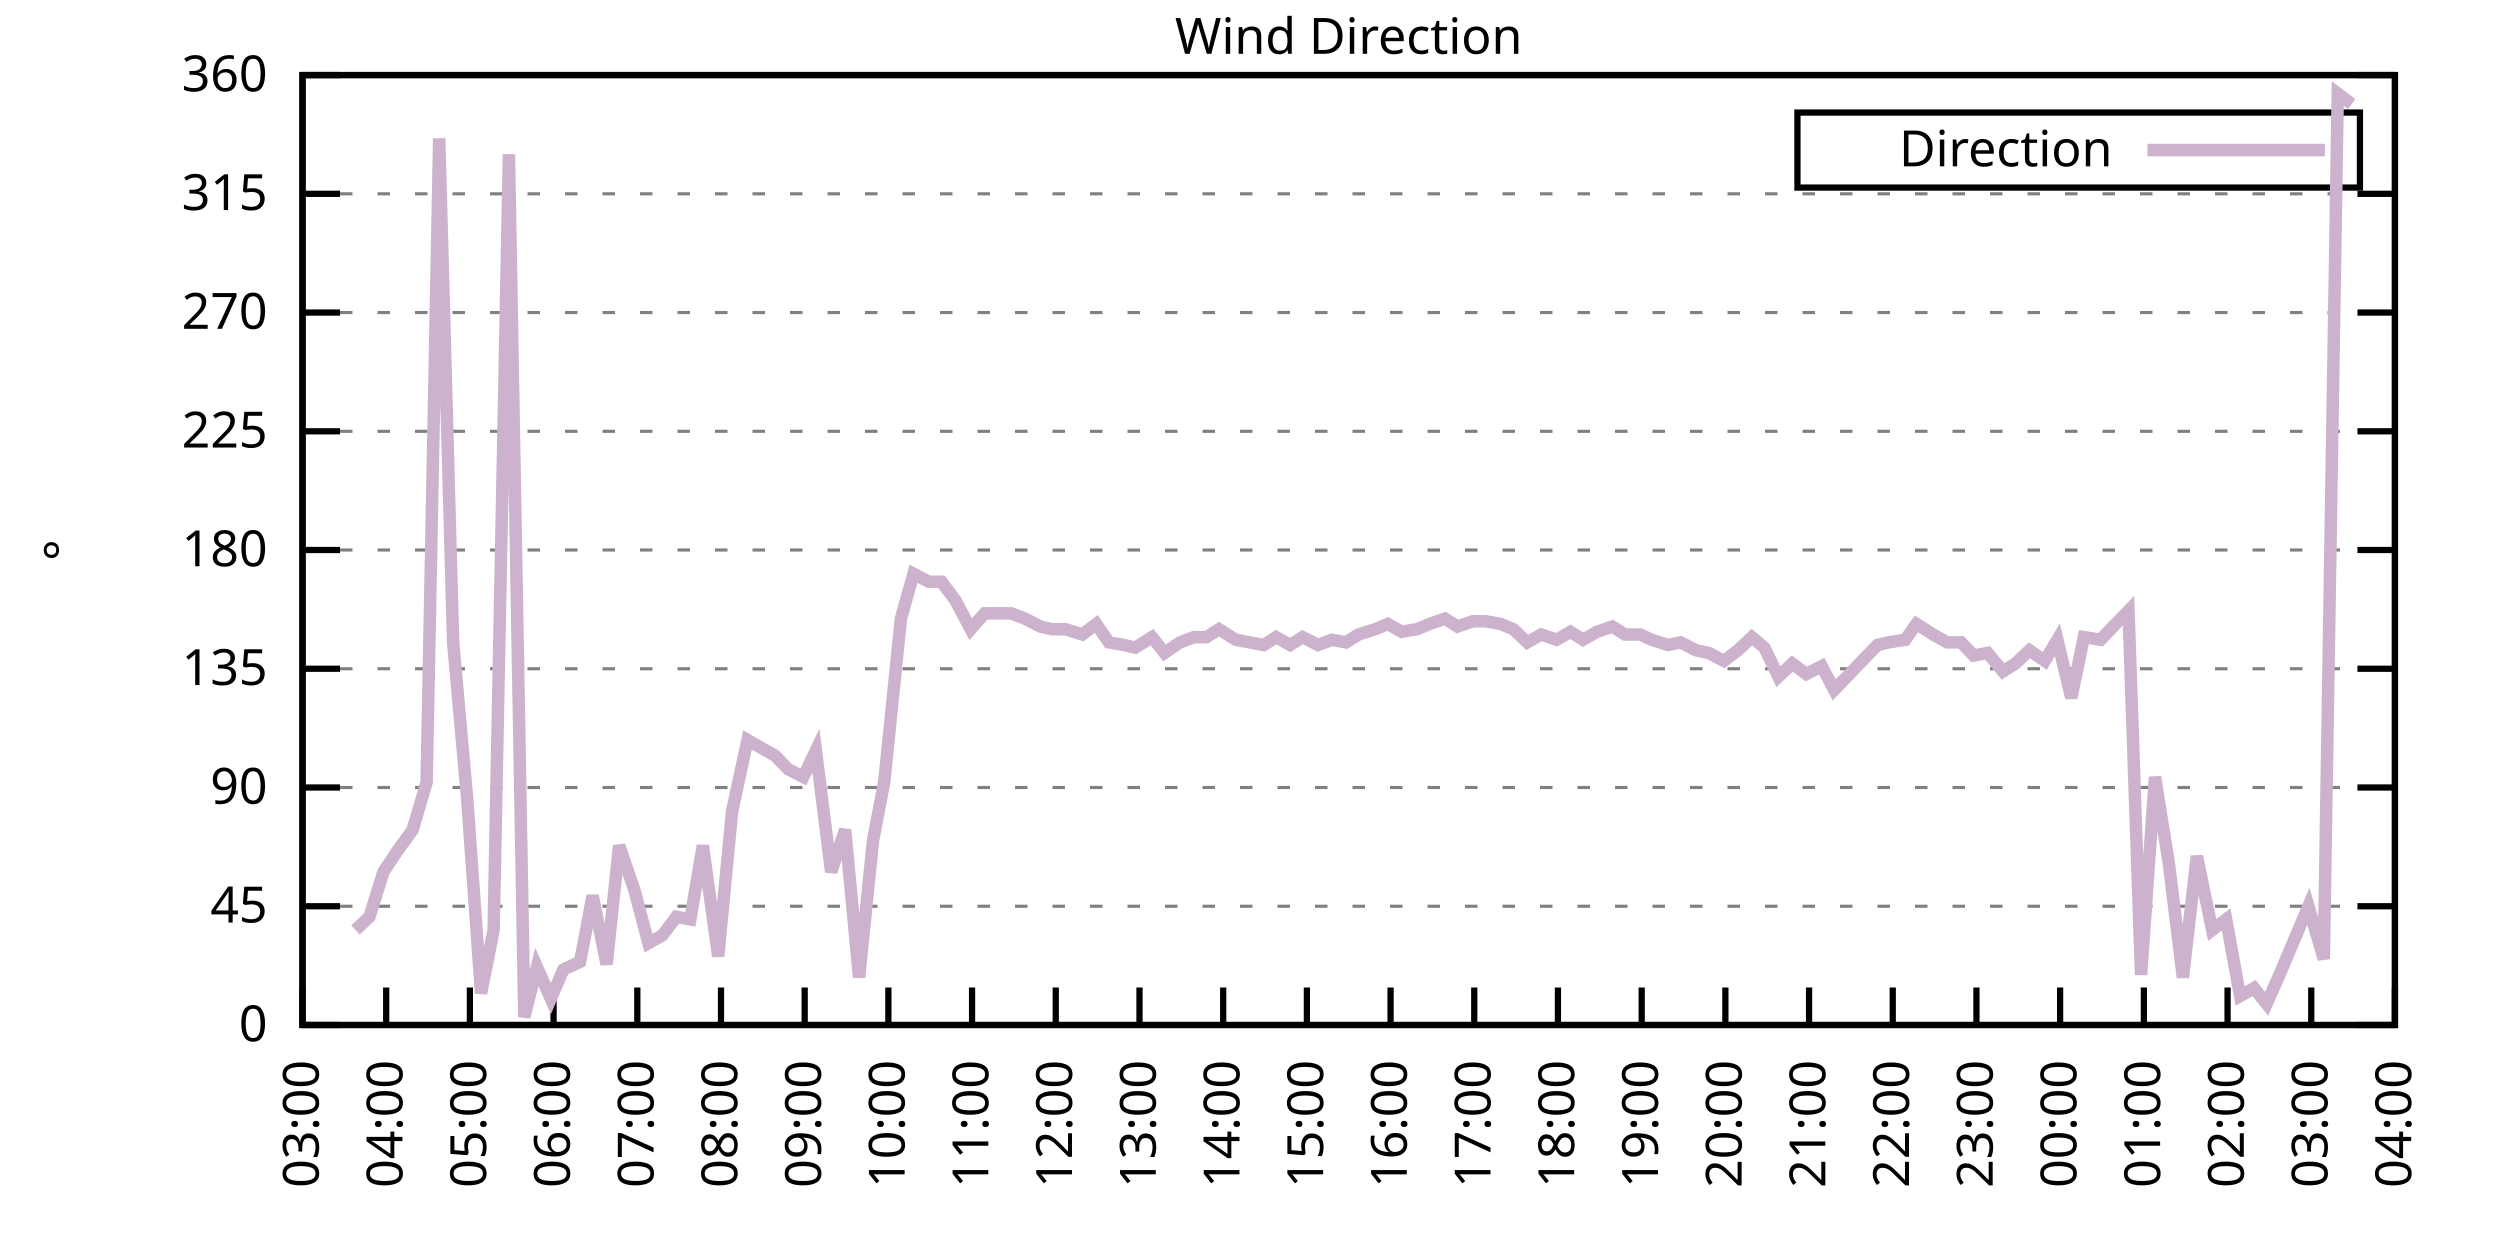
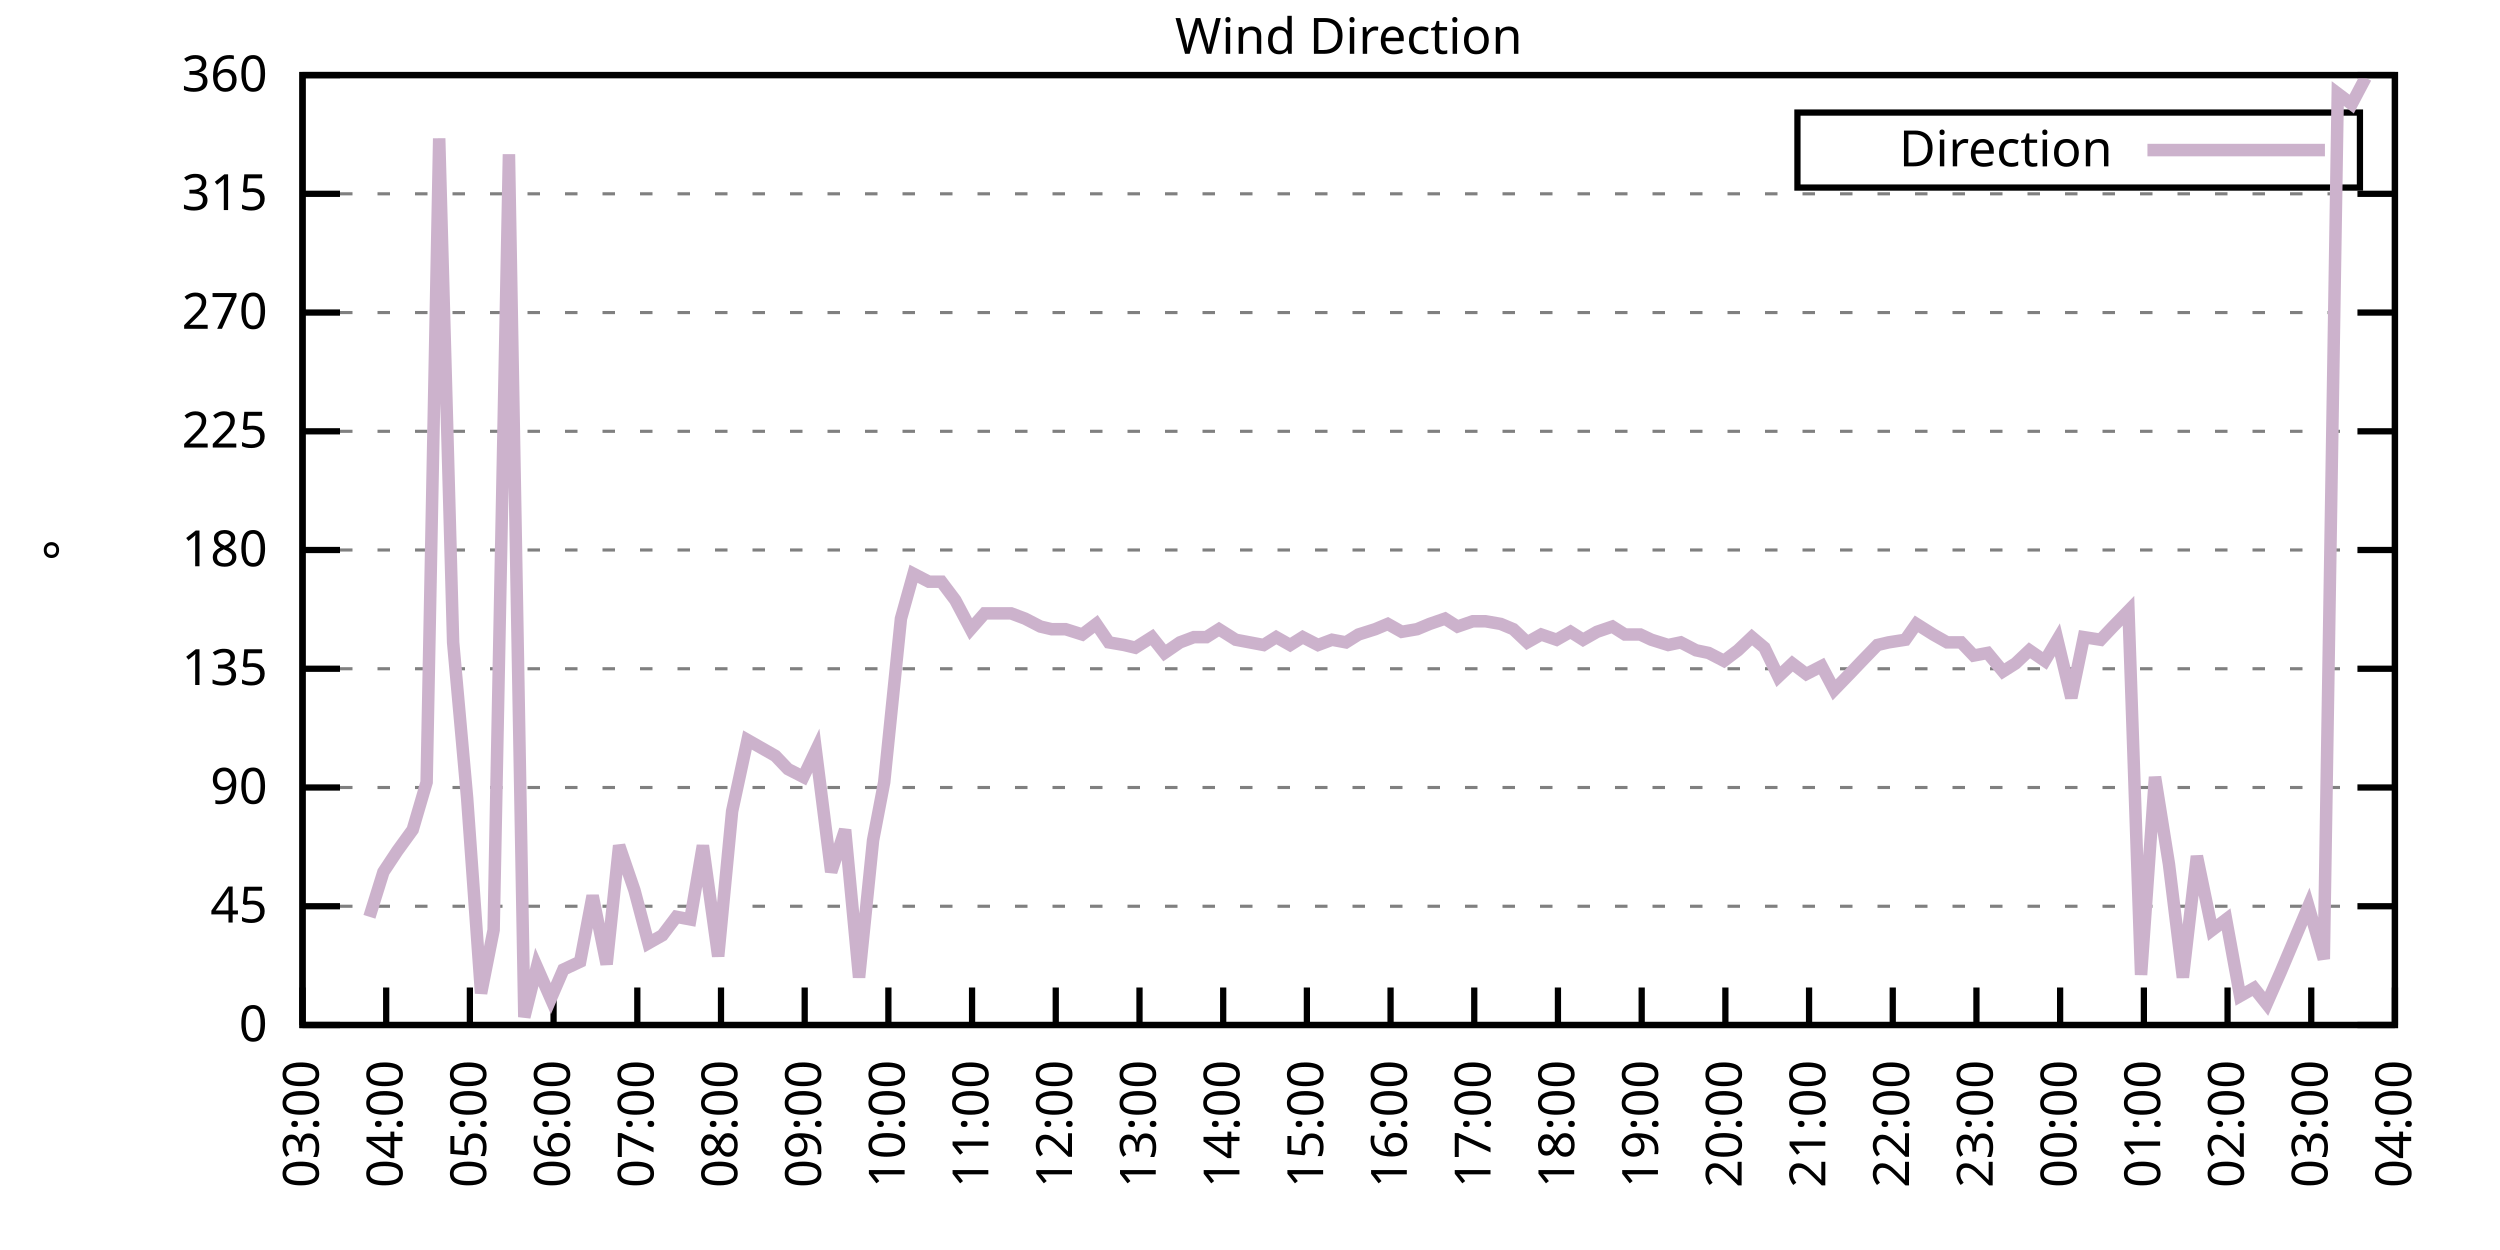
<svg xmlns="http://www.w3.org/2000/svg" xmlns:xlink="http://www.w3.org/1999/xlink" width="400" height="200" viewBox="0 0 400 200">
  <g id="gnuplot_canvas">
    <rect x="0" y="0" width="400" height="200" fill="none" />
    <defs>
      <circle id="gpDot" r="0.5" stroke-width="0.5" stroke="currentColor" />
      <path id="gpPt0" stroke-width="0.333" stroke="currentColor" d="M-1,0 h2 M0,-1 v2" />
      <path id="gpPt1" stroke-width="0.333" stroke="currentColor" d="M-1,-1 L1,1 M1,-1 L-1,1" />
      <path id="gpPt2" stroke-width="0.333" stroke="currentColor" d="M-1,0 L1,0 M0,-1 L0,1 M-1,-1 L1,1 M-1,1 L1,-1" />
      <rect id="gpPt3" stroke-width="0.333" stroke="currentColor" x="-1" y="-1" width="2" height="2" />
      <rect id="gpPt4" stroke-width="0.333" stroke="currentColor" fill="currentColor" x="-1" y="-1" width="2" height="2" />
      <circle id="gpPt5" stroke-width="0.333" stroke="currentColor" cx="0" cy="0" r="1" />
      <use xlink:href="#gpPt5" id="gpPt6" fill="currentColor" stroke="none" />
      <path id="gpPt7" stroke-width="0.333" stroke="currentColor" d="M0,-1.33 L-1.33,0.67 L1.33,0.67 z" />
      <use xlink:href="#gpPt7" id="gpPt8" fill="currentColor" stroke="none" />
      <use xlink:href="#gpPt7" id="gpPt9" stroke="currentColor" transform="rotate(180)" />
      <use xlink:href="#gpPt9" id="gpPt10" fill="currentColor" stroke="none" />
      <use xlink:href="#gpPt3" id="gpPt11" stroke="currentColor" transform="rotate(45)" />
      <use xlink:href="#gpPt11" id="gpPt12" fill="currentColor" stroke="none" />
      <path id="gpPt13" stroke-width="0.333" stroke="currentColor" d="M0,1.330 L1.265,0.411 L0.782,-1.067 L-0.782,-1.076 L-1.265,0.411 z" />
      <use xlink:href="#gpPt13" id="gpPt14" fill="currentColor" stroke="none" />
      <filter id="textbox" filterUnits="objectBoundingBox" x="0" y="0" height="1" width="1">
        <feFlood flood-color="white" flood-opacity="1" result="bgnd" />
        <feComposite in="SourceGraphic" in2="bgnd" operator="atop" />
      </filter>
      <filter id="greybox" filterUnits="objectBoundingBox" x="0" y="0" height="1" width="1">
        <feFlood flood-color="lightgrey" flood-opacity="1" result="grey" />
        <feComposite in="SourceGraphic" in2="grey" operator="atop" />
      </filter>
    </defs>
    <g fill="none" color="white" stroke="currentColor" stroke-width="1.00" stroke-linecap="butt" stroke-linejoin="miter">
</g>
    <g fill="none" color="black" stroke="currentColor" stroke-width="1.00" stroke-linecap="butt" stroke-linejoin="miter">
      <g stroke="none" shape-rendering="crispEdges">
        <polygon fill="rgb(255, 255, 255)" points="48.40,164.00 383.18,164.00 383.18,12.02 48.40,12.02 " />
      </g>
    </g>
    <g fill="none" color="black" stroke="currentColor" stroke-width="1.00" stroke-linecap="butt" stroke-linejoin="miter">
</g>
    <g fill="none" color="black" stroke="black" stroke-width="0.50" stroke-linecap="butt" stroke-linejoin="miter">
</g>
    <g fill="none" color="gray" stroke="currentColor" stroke-width="0.50" stroke-linecap="butt" stroke-linejoin="miter">
      <path stroke="gray" stroke-dasharray="2,4" class="gridline" d="M48.40,164.00 L383.19,164.00  " />
    </g>
    <g fill="none" color="gray" stroke="gray" stroke-width="1.00" stroke-linecap="butt" stroke-linejoin="miter">
</g>
    <g fill="none" color="black" stroke="currentColor" stroke-width="1.00" stroke-linecap="butt" stroke-linejoin="miter">
      <path stroke="black" d="M48.40,164.00 L54.40,164.00 M383.19,164.00 L377.19,164.00  " />
      <g transform="translate(42.80,166.60)" stroke="none" fill="black" font-family="Sans" font-size="8.00" text-anchor="end">
        <text>
          <tspan font-family="Sans"> 0</tspan>
        </text>
      </g>
    </g>
    <g fill="none" color="black" stroke="currentColor" stroke-width="1.00" stroke-linecap="butt" stroke-linejoin="miter">
</g>
    <g fill="none" color="black" stroke="black" stroke-width="0.50" stroke-linecap="butt" stroke-linejoin="miter">
</g>
    <g fill="none" color="gray" stroke="currentColor" stroke-width="0.50" stroke-linecap="butt" stroke-linejoin="miter">
      <path stroke="gray" stroke-dasharray="2,4" class="gridline" d="M48.40,145.00 L383.19,145.00  " />
    </g>
    <g fill="none" color="gray" stroke="gray" stroke-width="1.00" stroke-linecap="butt" stroke-linejoin="miter">
</g>
    <g fill="none" color="black" stroke="currentColor" stroke-width="1.00" stroke-linecap="butt" stroke-linejoin="miter">
      <path stroke="black" d="M48.40,145.00 L54.40,145.00 M383.19,145.00 L377.19,145.00  " />
      <g transform="translate(42.80,147.60)" stroke="none" fill="black" font-family="Sans" font-size="8.00" text-anchor="end">
        <text>
          <tspan font-family="Sans"> 45</tspan>
        </text>
      </g>
    </g>
    <g fill="none" color="black" stroke="currentColor" stroke-width="1.00" stroke-linecap="butt" stroke-linejoin="miter">
</g>
    <g fill="none" color="black" stroke="black" stroke-width="0.50" stroke-linecap="butt" stroke-linejoin="miter">
</g>
    <g fill="none" color="gray" stroke="currentColor" stroke-width="0.50" stroke-linecap="butt" stroke-linejoin="miter">
      <path stroke="gray" stroke-dasharray="2,4" class="gridline" d="M48.40,126.00 L383.19,126.00  " />
    </g>
    <g fill="none" color="gray" stroke="gray" stroke-width="1.00" stroke-linecap="butt" stroke-linejoin="miter">
</g>
    <g fill="none" color="black" stroke="currentColor" stroke-width="1.00" stroke-linecap="butt" stroke-linejoin="miter">
      <path stroke="black" d="M48.40,126.00 L54.40,126.00 M383.19,126.00 L377.19,126.00  " />
      <g transform="translate(42.80,128.60)" stroke="none" fill="black" font-family="Sans" font-size="8.00" text-anchor="end">
        <text>
          <tspan font-family="Sans"> 90</tspan>
        </text>
      </g>
    </g>
    <g fill="none" color="black" stroke="currentColor" stroke-width="1.00" stroke-linecap="butt" stroke-linejoin="miter">
</g>
    <g fill="none" color="black" stroke="black" stroke-width="0.50" stroke-linecap="butt" stroke-linejoin="miter">
</g>
    <g fill="none" color="gray" stroke="currentColor" stroke-width="0.50" stroke-linecap="butt" stroke-linejoin="miter">
      <path stroke="gray" stroke-dasharray="2,4" class="gridline" d="M48.40,107.00 L383.19,107.00  " />
    </g>
    <g fill="none" color="gray" stroke="gray" stroke-width="1.00" stroke-linecap="butt" stroke-linejoin="miter">
</g>
    <g fill="none" color="black" stroke="currentColor" stroke-width="1.00" stroke-linecap="butt" stroke-linejoin="miter">
      <path stroke="black" d="M48.40,107.00 L54.40,107.00 M383.19,107.00 L377.19,107.00  " />
      <g transform="translate(42.80,109.60)" stroke="none" fill="black" font-family="Sans" font-size="8.00" text-anchor="end">
        <text>
          <tspan font-family="Sans"> 135</tspan>
        </text>
      </g>
    </g>
    <g fill="none" color="black" stroke="currentColor" stroke-width="1.00" stroke-linecap="butt" stroke-linejoin="miter">
</g>
    <g fill="none" color="black" stroke="black" stroke-width="0.50" stroke-linecap="butt" stroke-linejoin="miter">
</g>
    <g fill="none" color="gray" stroke="currentColor" stroke-width="0.50" stroke-linecap="butt" stroke-linejoin="miter">
      <path stroke="gray" stroke-dasharray="2,4" class="gridline" d="M48.40,88.00 L383.19,88.00  " />
    </g>
    <g fill="none" color="gray" stroke="gray" stroke-width="1.00" stroke-linecap="butt" stroke-linejoin="miter">
</g>
    <g fill="none" color="black" stroke="currentColor" stroke-width="1.00" stroke-linecap="butt" stroke-linejoin="miter">
      <path stroke="black" d="M48.40,88.00 L54.40,88.00 M383.19,88.00 L377.19,88.00  " />
      <g transform="translate(42.80,90.60)" stroke="none" fill="black" font-family="Sans" font-size="8.00" text-anchor="end">
        <text>
          <tspan font-family="Sans"> 180</tspan>
        </text>
      </g>
    </g>
    <g fill="none" color="black" stroke="currentColor" stroke-width="1.00" stroke-linecap="butt" stroke-linejoin="miter">
</g>
    <g fill="none" color="black" stroke="black" stroke-width="0.50" stroke-linecap="butt" stroke-linejoin="miter">
</g>
    <g fill="none" color="gray" stroke="currentColor" stroke-width="0.50" stroke-linecap="butt" stroke-linejoin="miter">
      <path stroke="gray" stroke-dasharray="2,4" class="gridline" d="M48.40,69.01 L383.19,69.01  " />
    </g>
    <g fill="none" color="gray" stroke="gray" stroke-width="1.00" stroke-linecap="butt" stroke-linejoin="miter">
</g>
    <g fill="none" color="black" stroke="currentColor" stroke-width="1.00" stroke-linecap="butt" stroke-linejoin="miter">
      <path stroke="black" d="M48.40,69.01 L54.40,69.01 M383.19,69.01 L377.19,69.01  " />
      <g transform="translate(42.80,71.61)" stroke="none" fill="black" font-family="Sans" font-size="8.00" text-anchor="end">
        <text>
          <tspan font-family="Sans"> 225</tspan>
        </text>
      </g>
    </g>
    <g fill="none" color="black" stroke="currentColor" stroke-width="1.00" stroke-linecap="butt" stroke-linejoin="miter">
</g>
    <g fill="none" color="black" stroke="black" stroke-width="0.50" stroke-linecap="butt" stroke-linejoin="miter">
</g>
    <g fill="none" color="gray" stroke="currentColor" stroke-width="0.50" stroke-linecap="butt" stroke-linejoin="miter">
      <path stroke="gray" stroke-dasharray="2,4" class="gridline" d="M48.40,50.01 L383.19,50.01  " />
    </g>
    <g fill="none" color="gray" stroke="gray" stroke-width="1.00" stroke-linecap="butt" stroke-linejoin="miter">
</g>
    <g fill="none" color="black" stroke="currentColor" stroke-width="1.00" stroke-linecap="butt" stroke-linejoin="miter">
      <path stroke="black" d="M48.40,50.01 L54.40,50.01 M383.19,50.01 L377.19,50.01  " />
      <g transform="translate(42.80,52.61)" stroke="none" fill="black" font-family="Sans" font-size="8.00" text-anchor="end">
        <text>
          <tspan font-family="Sans"> 270</tspan>
        </text>
      </g>
    </g>
    <g fill="none" color="black" stroke="currentColor" stroke-width="1.00" stroke-linecap="butt" stroke-linejoin="miter">
</g>
    <g fill="none" color="black" stroke="black" stroke-width="0.50" stroke-linecap="butt" stroke-linejoin="miter">
</g>
    <g fill="none" color="gray" stroke="currentColor" stroke-width="0.50" stroke-linecap="butt" stroke-linejoin="miter">
      <path stroke="gray" stroke-dasharray="2,4" class="gridline" d="M48.40,31.01 L383.19,31.01  " />
    </g>
    <g fill="none" color="gray" stroke="gray" stroke-width="1.00" stroke-linecap="butt" stroke-linejoin="miter">
</g>
    <g fill="none" color="black" stroke="currentColor" stroke-width="1.00" stroke-linecap="butt" stroke-linejoin="miter">
      <path stroke="black" d="M48.40,31.01 L54.40,31.01 M383.19,31.01 L377.19,31.01  " />
      <g transform="translate(42.80,33.61)" stroke="none" fill="black" font-family="Sans" font-size="8.00" text-anchor="end">
        <text>
          <tspan font-family="Sans"> 315</tspan>
        </text>
      </g>
    </g>
    <g fill="none" color="black" stroke="currentColor" stroke-width="1.00" stroke-linecap="butt" stroke-linejoin="miter">
</g>
    <g fill="none" color="black" stroke="black" stroke-width="0.50" stroke-linecap="butt" stroke-linejoin="miter">
</g>
    <g fill="none" color="gray" stroke="currentColor" stroke-width="0.50" stroke-linecap="butt" stroke-linejoin="miter">
      <path stroke="gray" stroke-dasharray="2,4" class="gridline" d="M48.40,12.01 L383.19,12.01  " />
    </g>
    <g fill="none" color="gray" stroke="gray" stroke-width="1.00" stroke-linecap="butt" stroke-linejoin="miter">
</g>
    <g fill="none" color="black" stroke="currentColor" stroke-width="1.00" stroke-linecap="butt" stroke-linejoin="miter">
      <path stroke="black" d="M48.40,12.01 L54.40,12.01 M383.19,12.01 L377.19,12.01  " />
      <g transform="translate(42.80,14.61)" stroke="none" fill="black" font-family="Sans" font-size="8.00" text-anchor="end">
        <text>
          <tspan font-family="Sans"> 360</tspan>
        </text>
      </g>
    </g>
    <g fill="none" color="black" stroke="currentColor" stroke-width="1.00" stroke-linecap="butt" stroke-linejoin="miter">
      <path stroke="black" d="M48.40,164.00 L48.40,158.00  " />
      <g transform="translate(51.00,169.60) rotate(270.00)" stroke="none" fill="black" font-family="Sans" font-size="8.00" text-anchor="end">
        <text>
          <tspan font-family="Sans">03:00</tspan>
        </text>
      </g>
    </g>
    <g fill="none" color="black" stroke="currentColor" stroke-width="1.00" stroke-linecap="butt" stroke-linejoin="miter">
      <path stroke="black" d="M61.79,164.00 L61.79,158.00  " />
      <g transform="translate(64.39,169.60) rotate(270.00)" stroke="none" fill="black" font-family="Sans" font-size="8.00" text-anchor="end">
        <text>
          <tspan font-family="Sans">04:00</tspan>
        </text>
      </g>
    </g>
    <g fill="none" color="black" stroke="currentColor" stroke-width="1.00" stroke-linecap="butt" stroke-linejoin="miter">
      <path stroke="black" d="M75.18,164.00 L75.18,158.00  " />
      <g transform="translate(77.78,169.60) rotate(270.00)" stroke="none" fill="black" font-family="Sans" font-size="8.00" text-anchor="end">
        <text>
          <tspan font-family="Sans">05:00</tspan>
        </text>
      </g>
    </g>
    <g fill="none" color="black" stroke="currentColor" stroke-width="1.00" stroke-linecap="butt" stroke-linejoin="miter">
      <path stroke="black" d="M88.57,164.00 L88.57,158.00  " />
      <g transform="translate(91.17,169.60) rotate(270.00)" stroke="none" fill="black" font-family="Sans" font-size="8.00" text-anchor="end">
        <text>
          <tspan font-family="Sans">06:00</tspan>
        </text>
      </g>
    </g>
    <g fill="none" color="black" stroke="currentColor" stroke-width="1.00" stroke-linecap="butt" stroke-linejoin="miter">
      <path stroke="black" d="M101.97,164.00 L101.97,158.00  " />
      <g transform="translate(104.57,169.60) rotate(270.00)" stroke="none" fill="black" font-family="Sans" font-size="8.00" text-anchor="end">
        <text>
          <tspan font-family="Sans">07:00</tspan>
        </text>
      </g>
    </g>
    <g fill="none" color="black" stroke="currentColor" stroke-width="1.00" stroke-linecap="butt" stroke-linejoin="miter">
      <path stroke="black" d="M115.36,164.00 L115.36,158.00  " />
      <g transform="translate(117.96,169.60) rotate(270.00)" stroke="none" fill="black" font-family="Sans" font-size="8.00" text-anchor="end">
        <text>
          <tspan font-family="Sans">08:00</tspan>
        </text>
      </g>
    </g>
    <g fill="none" color="black" stroke="currentColor" stroke-width="1.00" stroke-linecap="butt" stroke-linejoin="miter">
      <path stroke="black" d="M128.75,164.00 L128.75,158.00  " />
      <g transform="translate(131.35,169.60) rotate(270.00)" stroke="none" fill="black" font-family="Sans" font-size="8.00" text-anchor="end">
        <text>
          <tspan font-family="Sans">09:00</tspan>
        </text>
      </g>
    </g>
    <g fill="none" color="black" stroke="currentColor" stroke-width="1.00" stroke-linecap="butt" stroke-linejoin="miter">
      <path stroke="black" d="M142.14,164.00 L142.14,158.00  " />
      <g transform="translate(144.74,169.60) rotate(270.00)" stroke="none" fill="black" font-family="Sans" font-size="8.00" text-anchor="end">
        <text>
          <tspan font-family="Sans">10:00</tspan>
        </text>
      </g>
    </g>
    <g fill="none" color="black" stroke="currentColor" stroke-width="1.00" stroke-linecap="butt" stroke-linejoin="miter">
      <path stroke="black" d="M155.53,164.00 L155.53,158.00  " />
      <g transform="translate(158.13,169.60) rotate(270.00)" stroke="none" fill="black" font-family="Sans" font-size="8.00" text-anchor="end">
        <text>
          <tspan font-family="Sans">11:00</tspan>
        </text>
      </g>
    </g>
    <g fill="none" color="black" stroke="currentColor" stroke-width="1.00" stroke-linecap="butt" stroke-linejoin="miter">
      <path stroke="black" d="M168.92,164.00 L168.92,158.00  " />
      <g transform="translate(171.52,169.60) rotate(270.00)" stroke="none" fill="black" font-family="Sans" font-size="8.00" text-anchor="end">
        <text>
          <tspan font-family="Sans">12:00</tspan>
        </text>
      </g>
    </g>
    <g fill="none" color="black" stroke="currentColor" stroke-width="1.00" stroke-linecap="butt" stroke-linejoin="miter">
      <path stroke="black" d="M182.32,164.00 L182.32,158.00  " />
      <g transform="translate(184.92,169.60) rotate(270.00)" stroke="none" fill="black" font-family="Sans" font-size="8.00" text-anchor="end">
        <text>
          <tspan font-family="Sans">13:00</tspan>
        </text>
      </g>
    </g>
    <g fill="none" color="black" stroke="currentColor" stroke-width="1.00" stroke-linecap="butt" stroke-linejoin="miter">
      <path stroke="black" d="M195.71,164.00 L195.71,158.00  " />
      <g transform="translate(198.31,169.60) rotate(270.00)" stroke="none" fill="black" font-family="Sans" font-size="8.00" text-anchor="end">
        <text>
          <tspan font-family="Sans">14:00</tspan>
        </text>
      </g>
    </g>
    <g fill="none" color="black" stroke="currentColor" stroke-width="1.00" stroke-linecap="butt" stroke-linejoin="miter">
      <path stroke="black" d="M209.10,164.00 L209.10,158.00  " />
      <g transform="translate(211.70,169.60) rotate(270.00)" stroke="none" fill="black" font-family="Sans" font-size="8.00" text-anchor="end">
        <text>
          <tspan font-family="Sans">15:00</tspan>
        </text>
      </g>
    </g>
    <g fill="none" color="black" stroke="currentColor" stroke-width="1.00" stroke-linecap="butt" stroke-linejoin="miter">
      <path stroke="black" d="M222.49,164.00 L222.49,158.00  " />
      <g transform="translate(225.09,169.60) rotate(270.00)" stroke="none" fill="black" font-family="Sans" font-size="8.00" text-anchor="end">
        <text>
          <tspan font-family="Sans">16:00</tspan>
        </text>
      </g>
    </g>
    <g fill="none" color="black" stroke="currentColor" stroke-width="1.00" stroke-linecap="butt" stroke-linejoin="miter">
      <path stroke="black" d="M235.88,164.00 L235.88,158.00  " />
      <g transform="translate(238.48,169.60) rotate(270.00)" stroke="none" fill="black" font-family="Sans" font-size="8.00" text-anchor="end">
        <text>
          <tspan font-family="Sans">17:00</tspan>
        </text>
      </g>
    </g>
    <g fill="none" color="black" stroke="currentColor" stroke-width="1.00" stroke-linecap="butt" stroke-linejoin="miter">
      <path stroke="black" d="M249.27,164.00 L249.27,158.00  " />
      <g transform="translate(251.87,169.60) rotate(270.00)" stroke="none" fill="black" font-family="Sans" font-size="8.00" text-anchor="end">
        <text>
          <tspan font-family="Sans">18:00</tspan>
        </text>
      </g>
    </g>
    <g fill="none" color="black" stroke="currentColor" stroke-width="1.00" stroke-linecap="butt" stroke-linejoin="miter">
      <path stroke="black" d="M262.67,164.00 L262.67,158.00  " />
      <g transform="translate(265.27,169.60) rotate(270.00)" stroke="none" fill="black" font-family="Sans" font-size="8.00" text-anchor="end">
        <text>
          <tspan font-family="Sans">19:00</tspan>
        </text>
      </g>
    </g>
    <g fill="none" color="black" stroke="currentColor" stroke-width="1.00" stroke-linecap="butt" stroke-linejoin="miter">
      <path stroke="black" d="M276.06,164.00 L276.06,158.00  " />
      <g transform="translate(278.66,169.60) rotate(270.00)" stroke="none" fill="black" font-family="Sans" font-size="8.00" text-anchor="end">
        <text>
          <tspan font-family="Sans">20:00</tspan>
        </text>
      </g>
    </g>
    <g fill="none" color="black" stroke="currentColor" stroke-width="1.00" stroke-linecap="butt" stroke-linejoin="miter">
      <path stroke="black" d="M289.45,164.00 L289.45,158.00  " />
      <g transform="translate(292.05,169.60) rotate(270.00)" stroke="none" fill="black" font-family="Sans" font-size="8.00" text-anchor="end">
        <text>
          <tspan font-family="Sans">21:00</tspan>
        </text>
      </g>
    </g>
    <g fill="none" color="black" stroke="currentColor" stroke-width="1.00" stroke-linecap="butt" stroke-linejoin="miter">
      <path stroke="black" d="M302.84,164.00 L302.84,158.00  " />
      <g transform="translate(305.44,169.60) rotate(270.00)" stroke="none" fill="black" font-family="Sans" font-size="8.00" text-anchor="end">
        <text>
          <tspan font-family="Sans">22:00</tspan>
        </text>
      </g>
    </g>
    <g fill="none" color="black" stroke="currentColor" stroke-width="1.00" stroke-linecap="butt" stroke-linejoin="miter">
      <path stroke="black" d="M316.23,164.00 L316.23,158.00  " />
      <g transform="translate(318.83,169.60) rotate(270.00)" stroke="none" fill="black" font-family="Sans" font-size="8.00" text-anchor="end">
        <text>
          <tspan font-family="Sans">23:00</tspan>
        </text>
      </g>
    </g>
    <g fill="none" color="black" stroke="currentColor" stroke-width="1.00" stroke-linecap="butt" stroke-linejoin="miter">
      <path stroke="black" d="M329.62,164.00 L329.62,158.00  " />
      <g transform="translate(332.22,169.60) rotate(270.00)" stroke="none" fill="black" font-family="Sans" font-size="8.00" text-anchor="end">
        <text>
          <tspan font-family="Sans">00:00</tspan>
        </text>
      </g>
    </g>
    <g fill="none" color="black" stroke="currentColor" stroke-width="1.00" stroke-linecap="butt" stroke-linejoin="miter">
      <path stroke="black" d="M343.02,164.00 L343.02,158.00  " />
      <g transform="translate(345.62,169.60) rotate(270.00)" stroke="none" fill="black" font-family="Sans" font-size="8.00" text-anchor="end">
        <text>
          <tspan font-family="Sans">01:00</tspan>
        </text>
      </g>
    </g>
    <g fill="none" color="black" stroke="currentColor" stroke-width="1.00" stroke-linecap="butt" stroke-linejoin="miter">
      <path stroke="black" d="M356.41,164.00 L356.41,158.00  " />
      <g transform="translate(359.01,169.60) rotate(270.00)" stroke="none" fill="black" font-family="Sans" font-size="8.00" text-anchor="end">
        <text>
          <tspan font-family="Sans">02:00</tspan>
        </text>
      </g>
    </g>
    <g fill="none" color="black" stroke="currentColor" stroke-width="1.00" stroke-linecap="butt" stroke-linejoin="miter">
      <path stroke="black" d="M369.80,164.00 L369.80,158.00  " />
      <g transform="translate(372.40,169.60) rotate(270.00)" stroke="none" fill="black" font-family="Sans" font-size="8.00" text-anchor="end">
        <text>
          <tspan font-family="Sans">03:00</tspan>
        </text>
      </g>
    </g>
    <g fill="none" color="black" stroke="currentColor" stroke-width="1.00" stroke-linecap="butt" stroke-linejoin="miter">
      <path stroke="black" d="M383.19,164.00 L383.19,158.00  " />
      <g transform="translate(385.79,169.60) rotate(270.00)" stroke="none" fill="black" font-family="Sans" font-size="8.00" text-anchor="end">
        <text>
          <tspan font-family="Sans">04:00</tspan>
        </text>
      </g>
    </g>
    <g fill="none" color="black" stroke="currentColor" stroke-width="1.00" stroke-linecap="butt" stroke-linejoin="miter">
</g>
    <g fill="none" color="black" stroke="currentColor" stroke-width="1.00" stroke-linecap="butt" stroke-linejoin="miter">
      <path stroke="black" d="M48.40,12.01 L48.40,164.00 L383.19,164.00 L383.19,12.01 L48.40,12.01 Z  " />
    </g>
    <g fill="none" color="black" stroke="currentColor" stroke-width="1.00" stroke-linecap="butt" stroke-linejoin="miter">
</g>
    <g fill="none" color="black" stroke="currentColor" stroke-width="1.00" stroke-linecap="butt" stroke-linejoin="miter">
      <path stroke="black" d="M287.59,30.01 L287.59,18.01 L377.59,18.01 L377.59,30.01 L287.59,30.01 Z  " />
    </g>
    <g id="Wind_direction_plot_1">
      <g fill="none" color="white" stroke="black" stroke-width="2.00" stroke-linecap="butt" stroke-linejoin="miter">
</g>
      <g fill="none" color="black" stroke="currentColor" stroke-width="2.00" stroke-linecap="butt" stroke-linejoin="miter">
        <g transform="translate(337.99,26.61)" stroke="none" fill="black" font-family="Sans" font-size="8.00" text-anchor="end">
          <text>
            <tspan font-family="Sans">Direction</tspan>
          </text>
        </g>
      </g>
      <g fill="none" color="black" stroke="currentColor" stroke-width="2.00" stroke-linecap="butt" stroke-linejoin="miter">
-         <path stroke="rgb(204, 178, 204)" d="M343.59,24.01 L371.99,24.01 M56.88,148.80 L59.11,146.69 L61.35,139.51 L63.58,136.14 L66.03,132.76 L68.26,125.16   L70.27,22.14 L72.50,102.78 L74.74,127.69 L76.97,158.93 L78.98,148.80 L81.43,24.68 L83.89,162.73 L85.90,154.71   L88.13,159.78 L90.14,155.13 L92.82,153.87 L94.82,143.31 L97.06,154.29 L99.06,135.29 L101.52,142.47 L103.75,150.91   L105.98,149.65 L108.22,146.69 L110.45,147.11 L112.46,135.29 L114.91,153.02 L117.14,129.80 L119.60,118.40 L124.06,120.94   L126.07,123.05 L128.53,124.31 L130.54,120.09 L132.99,139.51 L135.22,132.76 L137.45,156.40 L139.69,134.45 L141.47,125.16   L144.15,98.98 L146.16,91.80 L148.61,93.07 L150.62,93.07 L152.85,96.03 L155.31,100.67 L157.54,98.14 L159.55,98.14   L161.78,98.14 L164.01,98.98 L166.47,100.25 L168.25,100.67 L170.49,100.67 L173.17,101.52 L175.40,99.83 L177.41,102.78   L179.86,103.20 L181.65,103.63 L184.32,101.94 L186.33,104.47 L188.79,102.78 L191.02,101.94 L193.03,101.94 L195.04,100.67   L197.72,102.36 L199.95,102.78 L202.18,103.20 L204.19,101.94 L206.42,103.20 L208.43,101.94 L210.88,103.20 L213.12,102.36   L215.35,102.78 L217.36,101.52 L220.04,100.67 L222.04,99.83 L224.28,101.09 L226.73,100.67 L228.74,99.83 L231.20,98.98   L233.20,100.25 L235.66,99.40 L237.67,99.40 L240.12,99.83 L242.13,100.67 L244.36,102.78 L246.60,101.52 L249.05,102.36   L251.28,101.09 L253.29,102.36 L255.52,101.09 L257.98,100.25 L259.99,101.52 L262.44,101.52 L264.23,102.36 L266.91,103.20   L268.92,102.78 L271.37,104.05 L273.38,104.47 L275.83,105.74 L278.07,104.05 L280.30,101.94 L282.31,103.63 L284.54,108.27   L286.77,106.16 L289.00,107.85 L291.46,106.58 L293.47,110.38 L295.92,107.85 L297.93,105.74 L300.39,103.20 L302.17,102.78   L304.85,102.36 L306.63,99.83 L309.31,101.52 L311.54,102.78 L313.78,102.78 L315.79,104.89 L318.02,104.47 L320.47,107.43   L322.48,106.16 L324.71,104.05 L327.17,105.74 L329.18,102.36 L331.41,111.65 L333.42,101.94 L336.10,102.36 L338.10,100.25   L340.56,97.72 L342.57,155.98 L344.80,124.31 L347.03,138.25 L349.26,156.40 L351.50,136.98 L353.95,148.80 L356.18,147.11   L358.42,159.36 L360.65,158.09 L362.66,160.62 L364.89,155.56 L369.35,145.00 L371.81,153.45 L374.04,14.97 L376.27,16.65    " />
+         <path stroke="rgb(204, 178, 204)" d="M343.59,24.01 L371.99,24.01 M59.11,146.69 L61.35,139.51 L63.58,136.14 L66.03,132.76 L68.26,125.16 L70.27,22.14   L72.50,102.78 L74.74,127.69 L76.97,158.93 L78.98,148.80 L81.43,24.68 L83.89,162.73 L85.90,154.71 L88.13,159.78   L90.14,155.13 L92.82,153.87 L94.82,143.31 L97.06,154.29 L99.06,135.29 L101.52,142.47 L103.75,150.91 L105.98,149.65   L108.22,146.69 L110.45,147.11 L112.46,135.29 L114.91,153.02 L117.14,129.80 L119.60,118.40 L124.06,120.94 L126.07,123.05   L128.53,124.31 L130.54,120.09 L132.99,139.51 L135.22,132.76 L137.45,156.40 L139.69,134.45 L141.47,125.16 L144.15,98.98   L146.16,91.80 L148.61,93.07 L150.62,93.07 L152.85,96.03 L155.31,100.67 L157.54,98.14 L159.55,98.14 L161.78,98.14   L164.01,98.98 L166.47,100.25 L168.25,100.67 L170.49,100.67 L173.17,101.52 L175.40,99.83 L177.41,102.78 L179.86,103.20   L181.65,103.63 L184.32,101.94 L186.33,104.47 L188.79,102.78 L191.02,101.94 L193.03,101.94 L195.04,100.67 L197.72,102.36   L199.95,102.78 L202.18,103.20 L204.19,101.94 L206.42,103.20 L208.43,101.94 L210.88,103.20 L213.12,102.36 L215.35,102.78   L217.36,101.52 L220.04,100.67 L222.04,99.83 L224.28,101.09 L226.73,100.67 L228.74,99.83 L231.20,98.98 L233.20,100.25   L235.66,99.40 L237.67,99.40 L240.12,99.83 L242.13,100.67 L244.36,102.78 L246.60,101.52 L249.05,102.36 L251.28,101.09   L253.29,102.36 L255.52,101.09 L257.98,100.25 L259.99,101.52 L262.44,101.52 L264.23,102.36 L266.91,103.20 L268.92,102.78   L271.37,104.05 L273.38,104.47 L275.83,105.74 L278.07,104.05 L280.30,101.94 L282.31,103.63 L284.54,108.27 L286.77,106.16   L289.00,107.85 L291.46,106.58 L293.47,110.38 L295.92,107.85 L297.93,105.74 L300.39,103.20 L302.17,102.78 L304.85,102.36   L306.63,99.83 L309.31,101.52 L311.54,102.78 L313.78,102.78 L315.79,104.89 L318.02,104.47 L320.47,107.43 L322.48,106.16   L324.71,104.05 L327.17,105.74 L329.18,102.36 L331.41,111.65 L333.42,101.94 L336.10,102.36 L338.10,100.25 L340.56,97.72   L342.57,155.98 L344.80,124.31 L347.03,138.25 L349.26,156.40 L351.50,136.98 L353.95,148.80 L356.18,147.11 L358.42,159.36   L360.65,158.09 L362.66,160.62 L364.89,155.56 L369.35,145.00 L371.81,153.45 L374.04,14.97 L376.27,16.65 L378.50,12.43    " />
      </g>
    </g>
    <g fill="none" color="black" stroke="currentColor" stroke-width="2.00" stroke-linecap="butt" stroke-linejoin="miter">
</g>
    <g fill="none" color="black" stroke="black" stroke-width="1.00" stroke-linecap="butt" stroke-linejoin="miter">
</g>
    <g fill="none" color="black" stroke="currentColor" stroke-width="1.00" stroke-linecap="butt" stroke-linejoin="miter">
      <path stroke="black" d="M48.40,12.01 L48.40,164.00 L383.19,164.00 L383.19,12.01 L48.40,12.01 Z  " />
      <g transform="translate(12.80,88.01) rotate(270.00)" stroke="none" fill="black" font-family="Sans" font-size="8.00" text-anchor="middle">
        <text>
          <tspan font-family="Sans">°</tspan>
        </text>
      </g>
    </g>
    <g fill="none" color="black" stroke="currentColor" stroke-width="1.00" stroke-linecap="butt" stroke-linejoin="miter">
</g>
    <g fill="none" color="black" stroke="currentColor" stroke-width="1.00" stroke-linecap="butt" stroke-linejoin="miter">
      <g transform="translate(215.79,8.61)" stroke="none" fill="black" font-family="Sans" font-size="8.00" text-anchor="middle">
        <text>
          <tspan font-family="Sans">Wind Direction</tspan>
        </text>
      </g>
    </g>
    <g fill="none" color="black" stroke="currentColor" stroke-width="1.00" stroke-linecap="butt" stroke-linejoin="miter">
</g>
  </g>
</svg>
